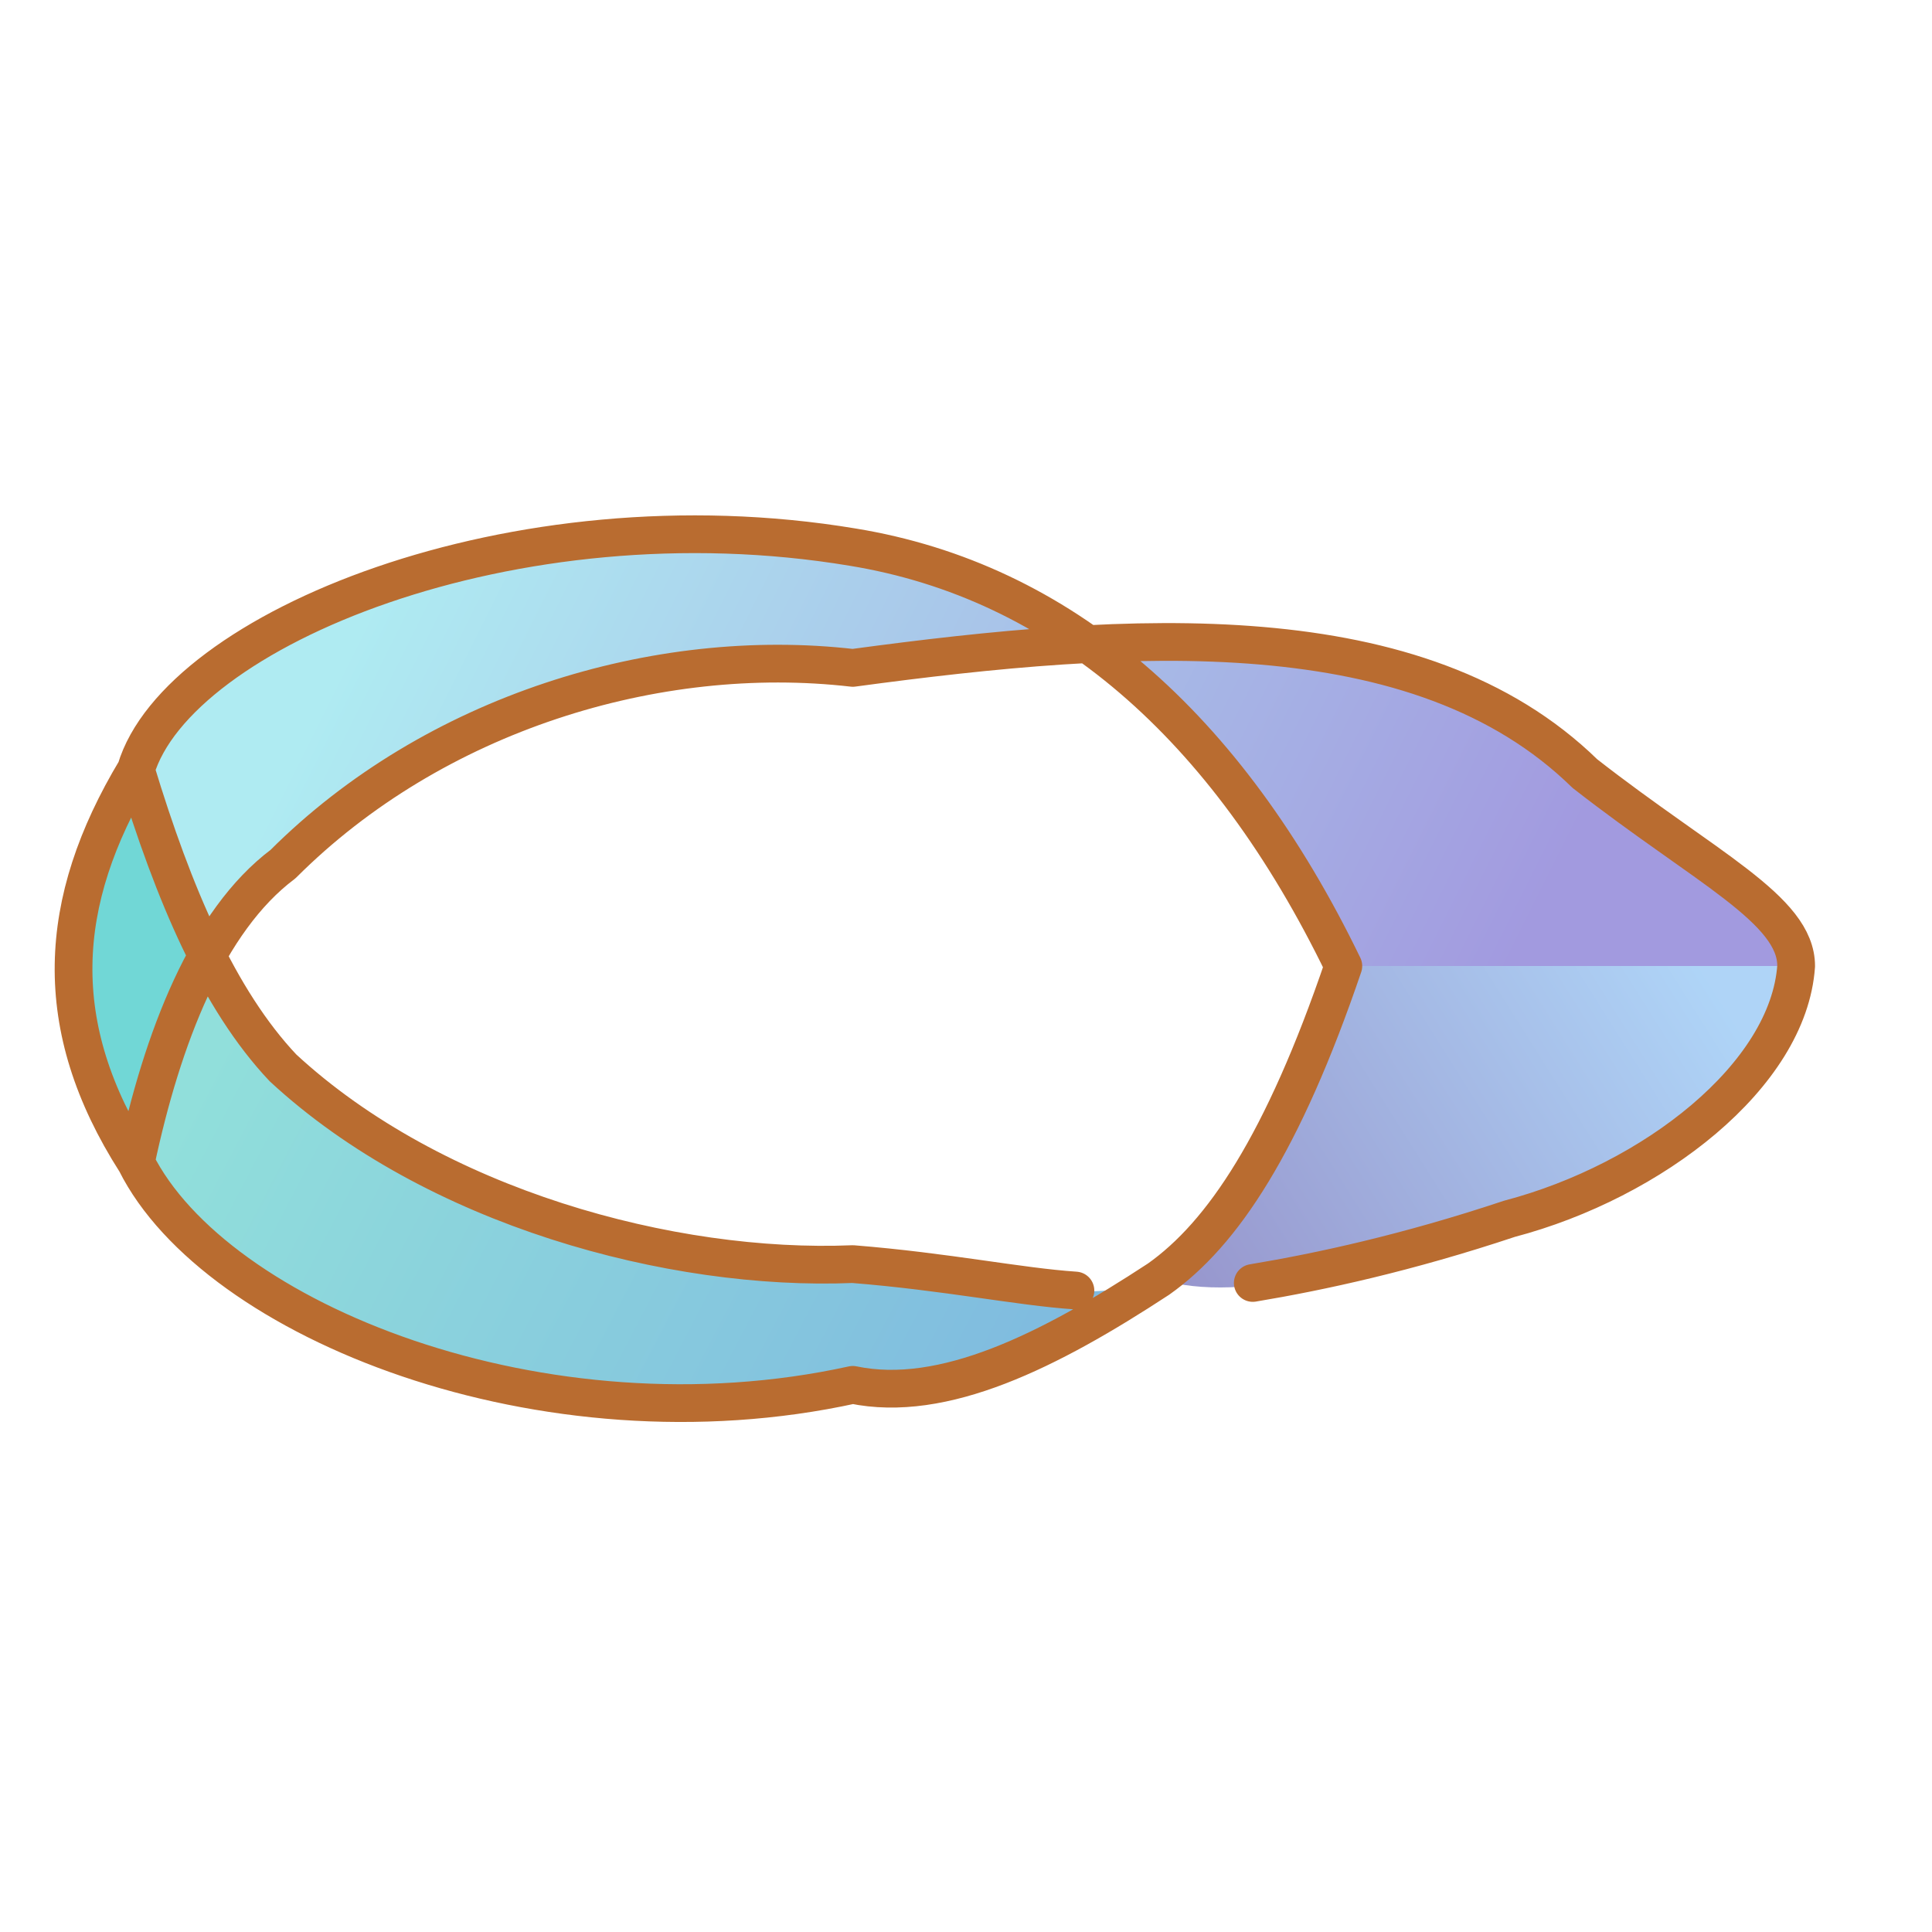
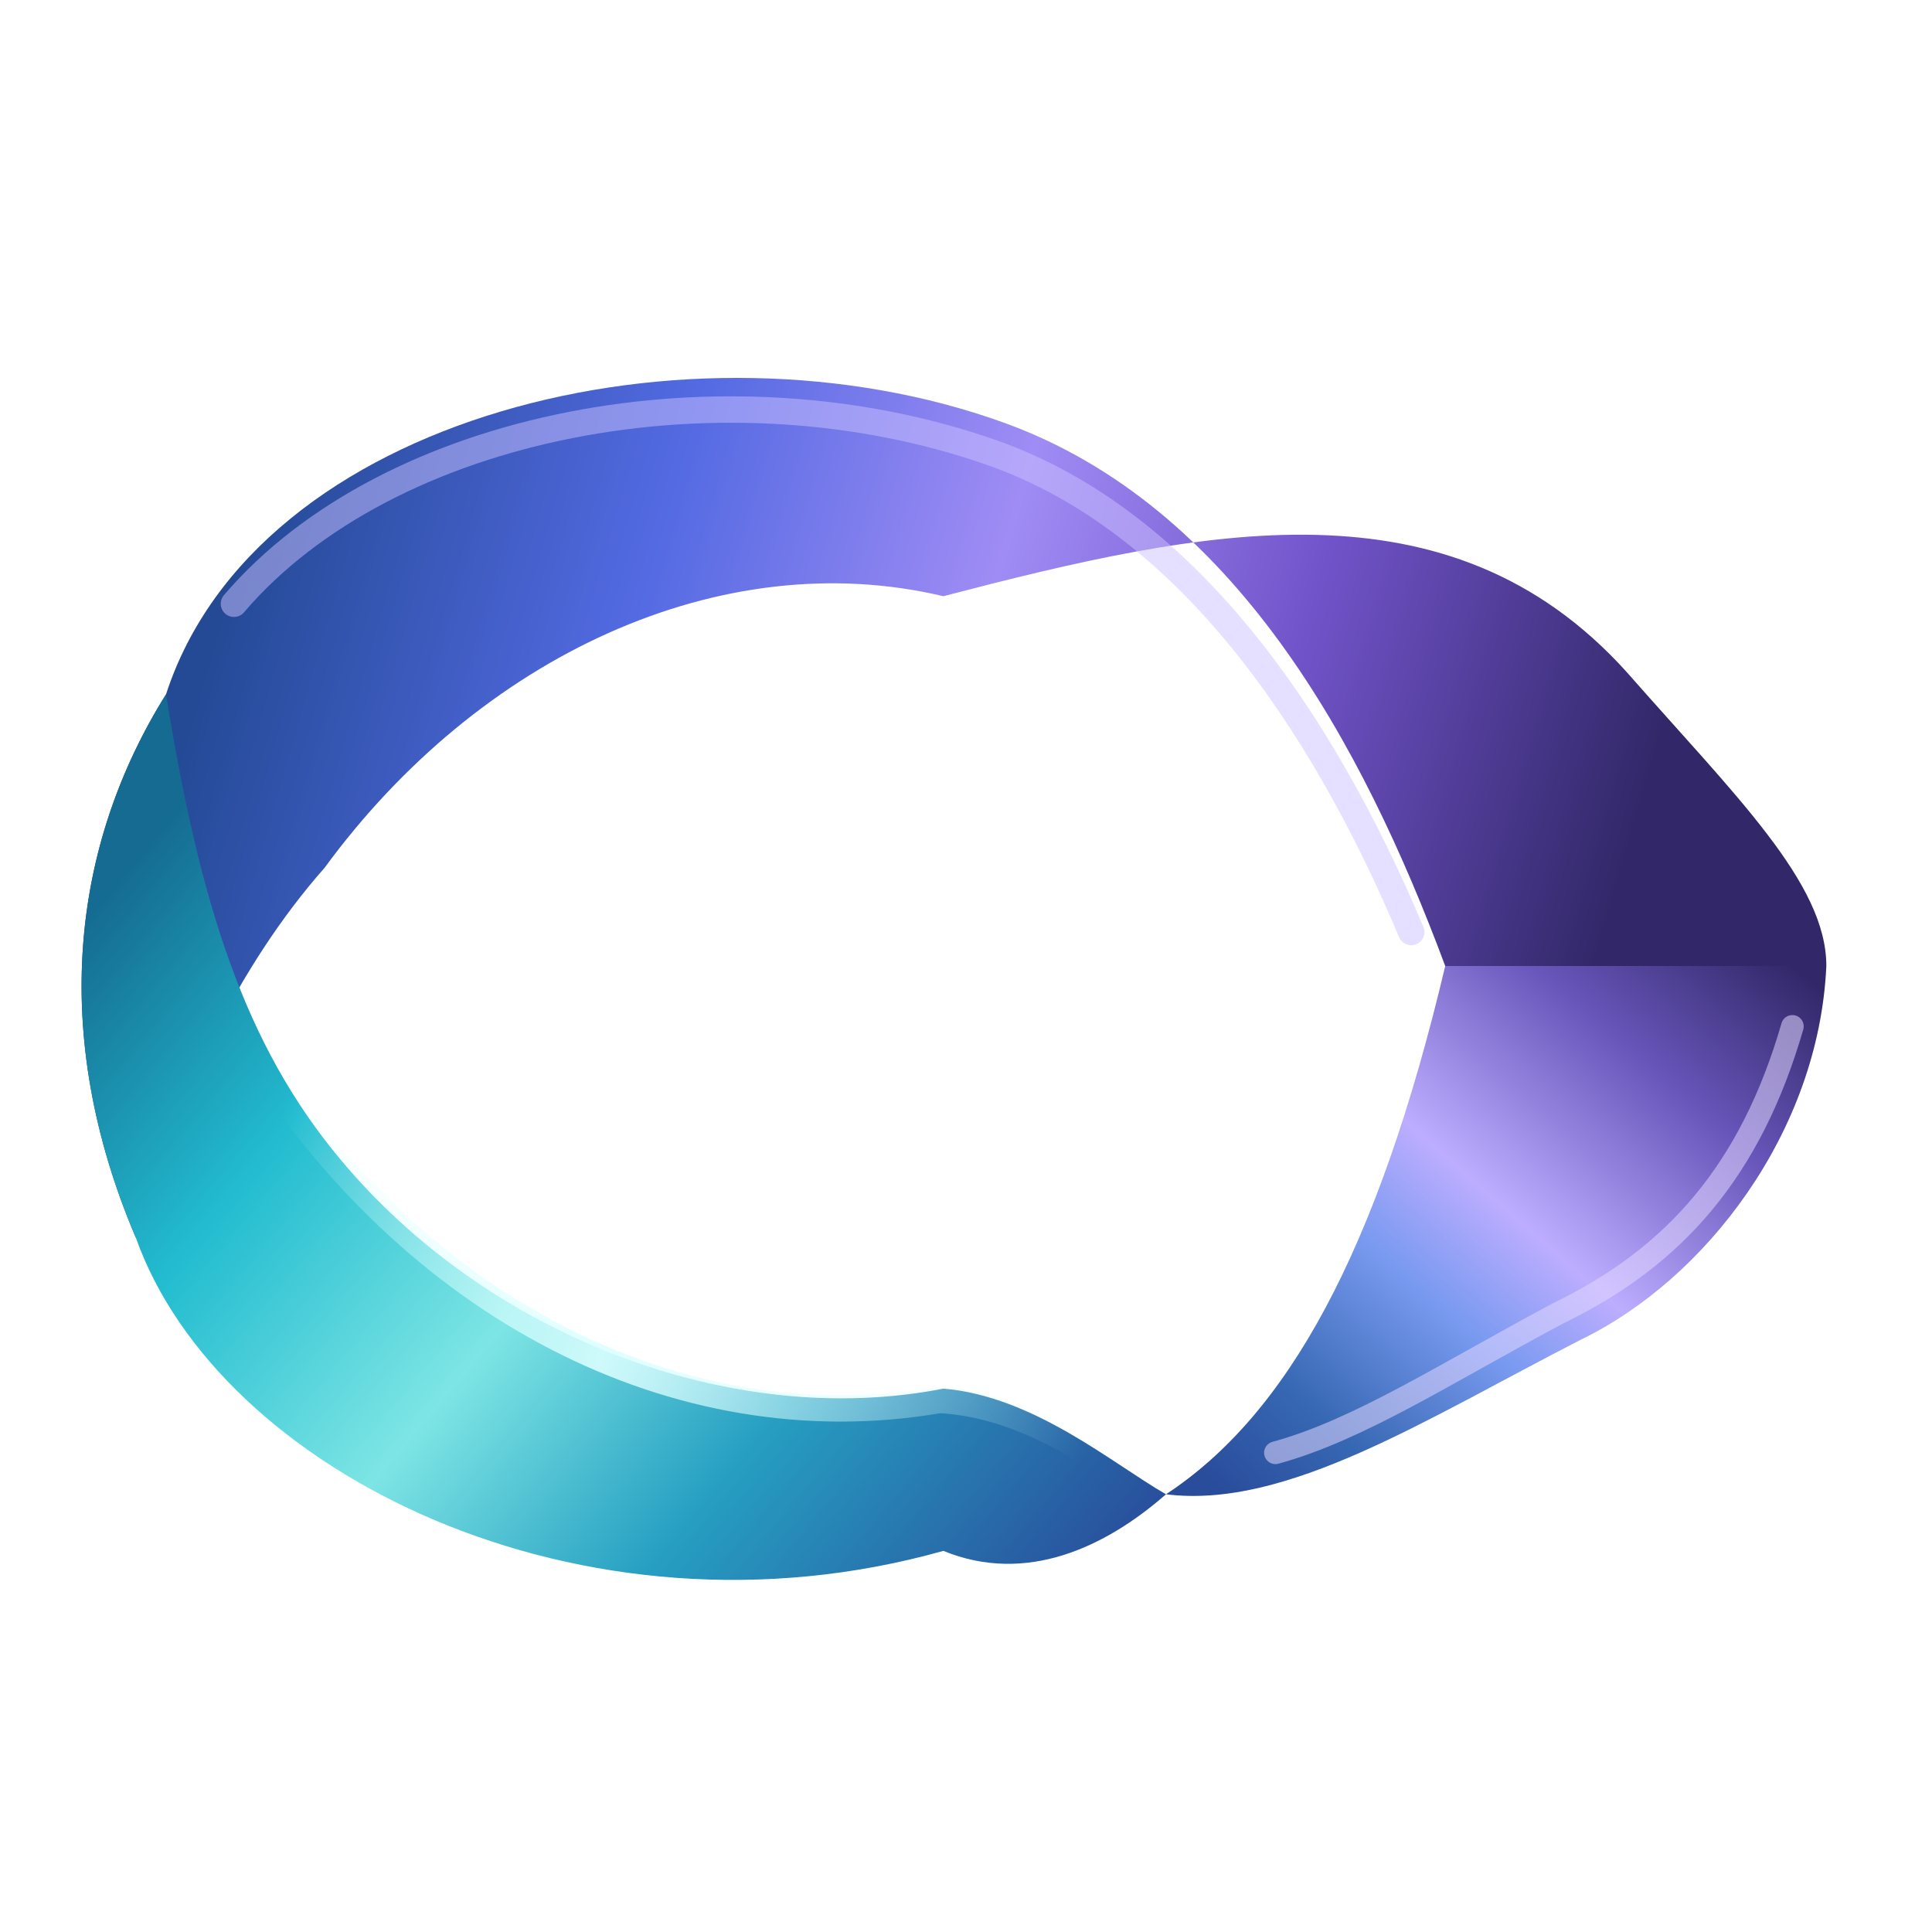
<svg xmlns="http://www.w3.org/2000/svg" width="512" height="512" viewBox="0 0 512 512">
  <defs>
-     <linearGradient id="rear" x1="140" y1="140" x2="420" y2="280" gradientUnits="userSpaceOnUse">
-       <stop stop-color="#79DDE9" />
-       <stop offset="1" stop-color="#6456CA" />
+     <linearGradient id="rear" x1="62" y1="150" x2="423" y2="254" gradientUnits="userSpaceOnUse">
+       <stop stop-color="#244A96" />
+       <stop offset="0.28" stop-color="#536AE2" />
+       <stop offset="0.52" stop-color="#A08CF5" />
+       <stop offset="0.74" stop-color="#7153C9" />
+       <stop offset="1" stop-color="#322869" />
    </linearGradient>
-     <linearGradient id="front" x1="100" y1="260" x2="330" y2="380" gradientUnits="userSpaceOnUse">
-       <stop stop-color="#47C9C3" />
-       <stop offset="1" stop-color="#2786CB" />
+     <linearGradient id="front" x1="50" y1="210" x2="297" y2="416" gradientUnits="userSpaceOnUse">
+       <stop stop-color="#156B91" />
+       <stop offset="0.24" stop-color="#22BCD0" />
+       <stop offset="0.48" stop-color="#7DE5E4" />
+       <stop offset="0.7" stop-color="#269FC2" />
+       <stop offset="1" stop-color="#294C9B" />
    </linearGradient>
-     <linearGradient id="twist" x1="480" y1="255" x2="337" y2="345" gradientUnits="userSpaceOnUse">
-       <stop stop-color="#79B8F2" />
-       <stop offset="1" stop-color="#504BA8" />
+     <linearGradient id="twist" x1="459" y1="242" x2="324" y2="396" gradientUnits="userSpaceOnUse">
+       <stop stop-color="#322869" />
+       <stop offset="0.22" stop-color="#6856BA" />
+       <stop offset="0.48" stop-color="#BDADFF" />
+       <stop offset="0.63" stop-color="#799AF0" />
+       <stop offset="0.84" stop-color="#3768B3" />
+       <stop offset="1" stop-color="#294C9B" />
+     </linearGradient>
+     <linearGradient id="edge" x1="79" y1="285" x2="290" y2="376" gradientUnits="userSpaceOnUse">
+       <stop stop-color="#DBFFFF" stop-opacity="0" />
+       <stop offset="0.45" stop-color="#DBFFFF" stop-opacity="0.9" />
+       <stop offset="1" stop-color="#DBFFFF" stop-opacity="0" />
    </linearGradient>
  </defs>
-   <g transform="translate(-30 0)">
-     <path d="M66 204C77 167 166 130 256 145C311 154 355 192 386 256H506C506 241 482 230 450 205C406 162 330 167 256 177C204 171 145 189 105 229C85 244 73 275 66 308C43 272 45 239 66 204Z" fill="url(#rear)" fill-opacity="0.6" />
-     <path d="M66 204C76 237 88 265 105 283C145 320 208 337 256 335C289 338 317 347 337 339C308 358 280 372 256 367C174 385 87 350 66 308C43 272 45 239 66 204Z" fill="url(#front)" fill-opacity="0.6" />
-     <path d="M386 256H506C504 285 468 313 430 323C393 335 360 346 337 339C354 327 370 303 386 256Z" fill="url(#twist)" fill-opacity="0.6" />
-     <path d="M66 204C77 167 166 130 256 145C311 154 355 192 386 256C370 303 354 327 337 339C308 358 280 372 256 367C174 385 87 350 66 308C43 272 45 239 66 204ZM66 308C73 275 85 244 105 229C145 189 204 171 256 177C330 167 406 162 450 205C482 230 506 241 506 256C504 285 468 313 430 323C403 332 380 337 362 340M66 204C76 237 88 265 105 283C145 320 208 337 256 335C281 337 300 341 315 342" fill="none" stroke="#B96C30" stroke-width="10" stroke-linecap="round" stroke-linejoin="round" />
-   </g>
+   <path d="M44 184C68 110 183 82 266 112C327 134 361 197 383 256H484C484 234 460 211 431 178C384 126 319 140 250 158C191 144 127 174 86 230C63 256 46 292 36 328C13 274 19 224 44 184Z" fill="url(#rear)" />
+   <path d="M44 184C53 240 65 277 90 307C129 354 194 379 250 368C274 370 295 388 309 396C293 410 272 420 250 411C154 438 58 390 36 328C13 274 19 224 44 184Z" fill="url(#front)" />
+   <path d="M383 256H484C482 300 452 339 419 355C378 376 341 400 309 396C341 375 365 332 383 256Z" fill="url(#twist)" />
+   <path d="M62 160C103 112 192 95 263 120C314 138 350 190 374 247" fill="none" stroke="#CDC2FF" stroke-opacity="0.5" stroke-width="7" stroke-linecap="round" />
+   <path d="M66 277C109 346 179 383 249 371C268 372 285 382 301 393" fill="none" stroke="url(#edge)" stroke-width="7" stroke-linecap="round" />
+   <path d="M475 272C464 310 444 333 413 348C383 364 360 379 338 385" fill="none" stroke="#E1D6FF" stroke-opacity="0.55" stroke-width="6" stroke-linecap="round" />
</svg>
